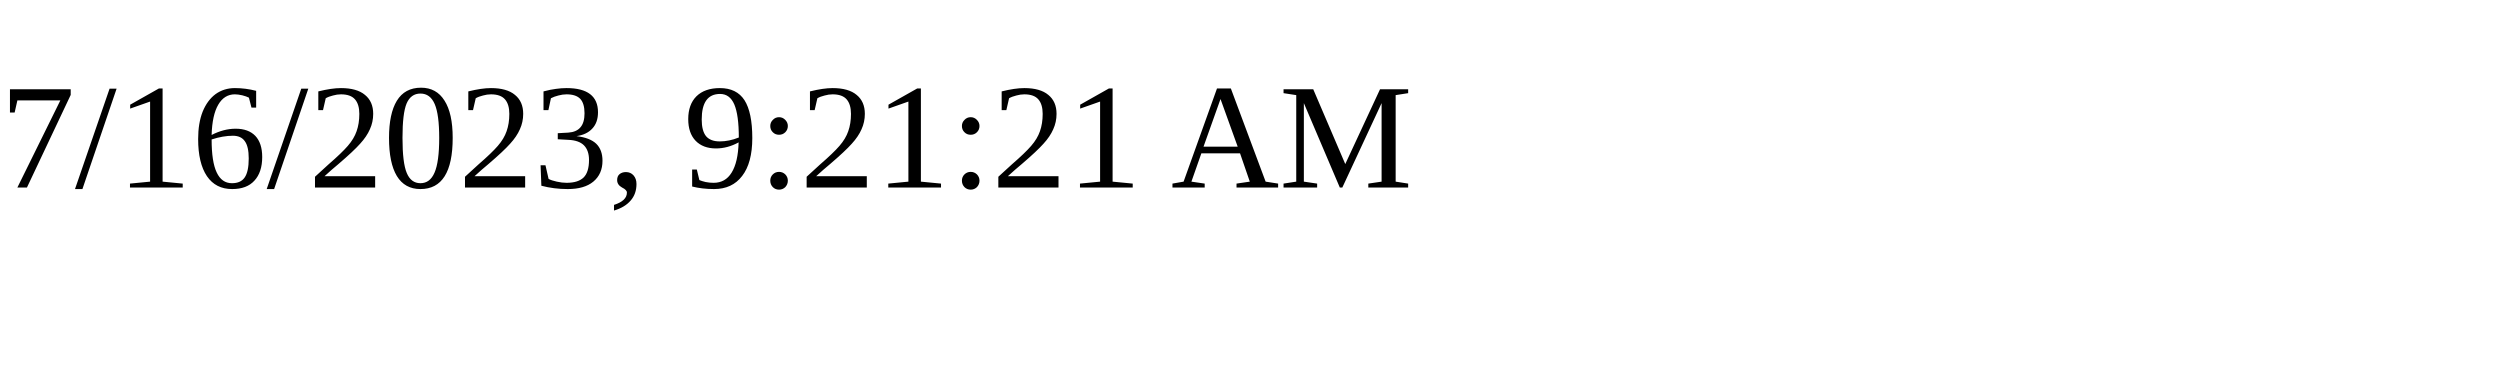
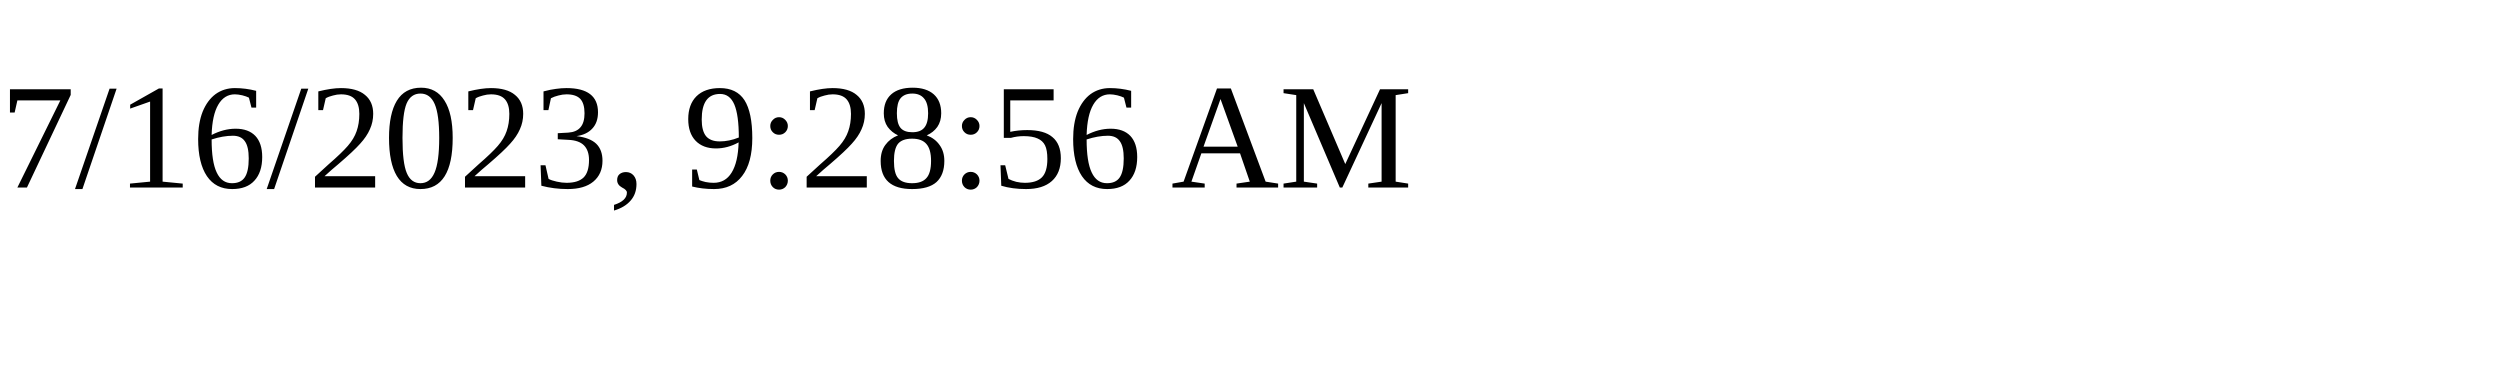
<svg xmlns="http://www.w3.org/2000/svg" height="30" width="200">
-   <text x="0" y="15">7/16/2023, 9:21:21 AM</text>
+   <text x="0" y="15">7/16/2023, 9:28:56 AM</text>
</svg>
